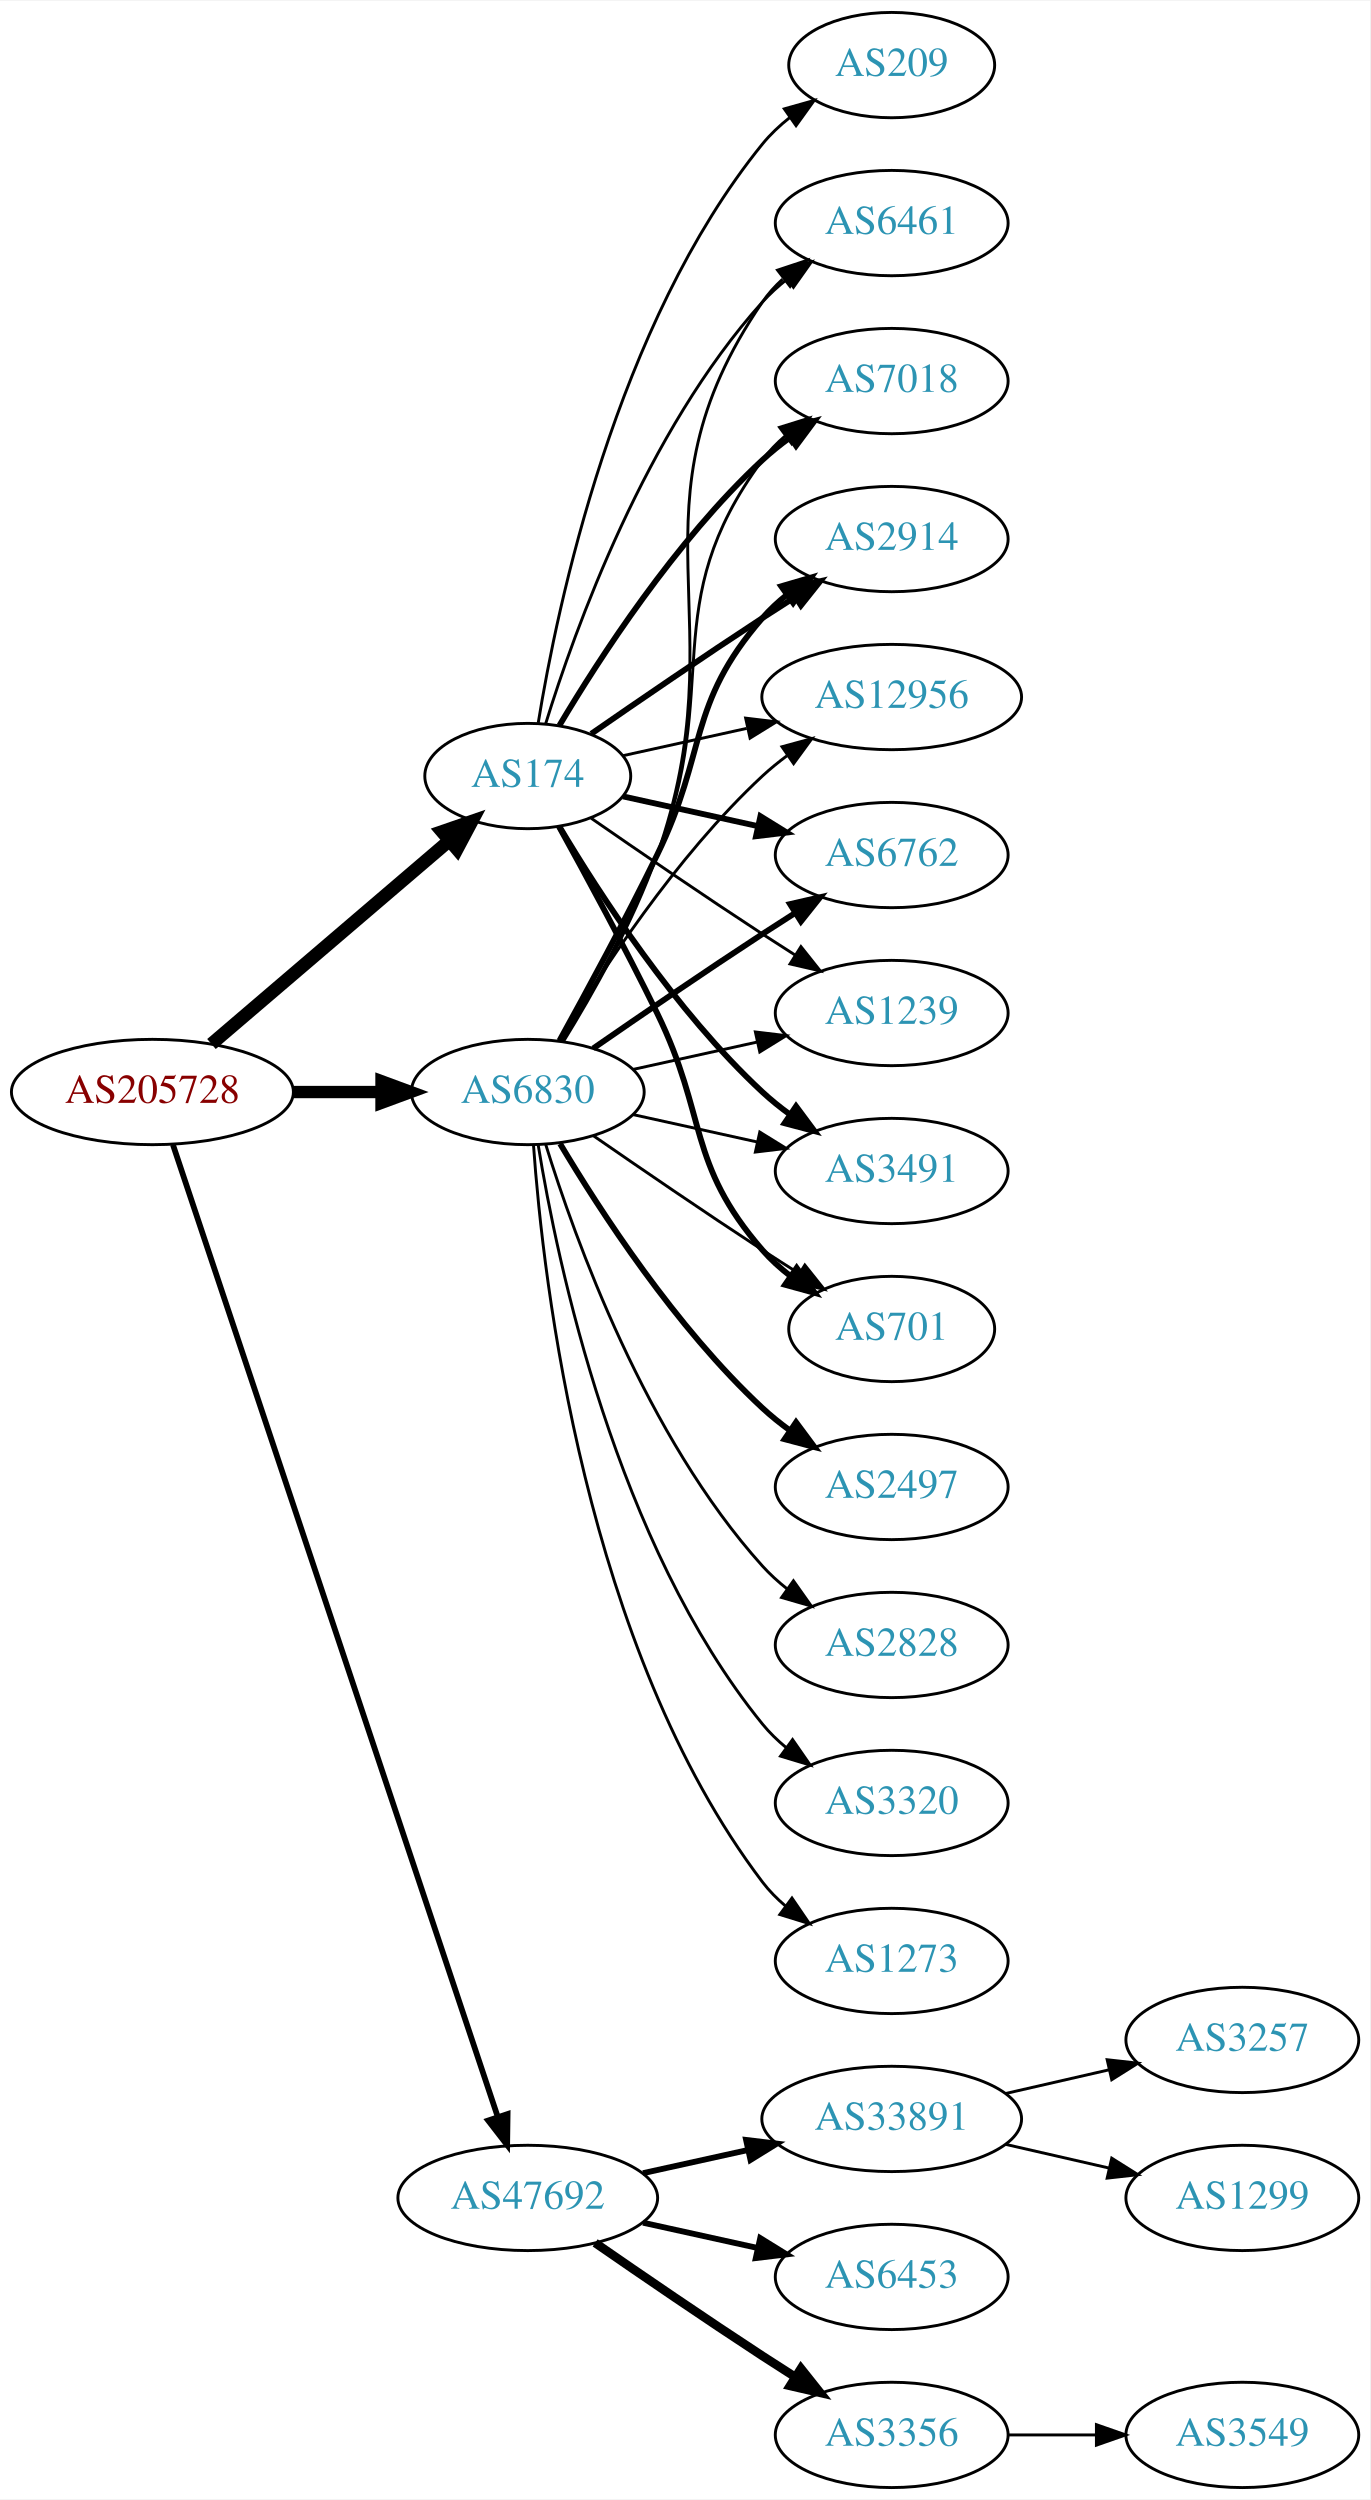
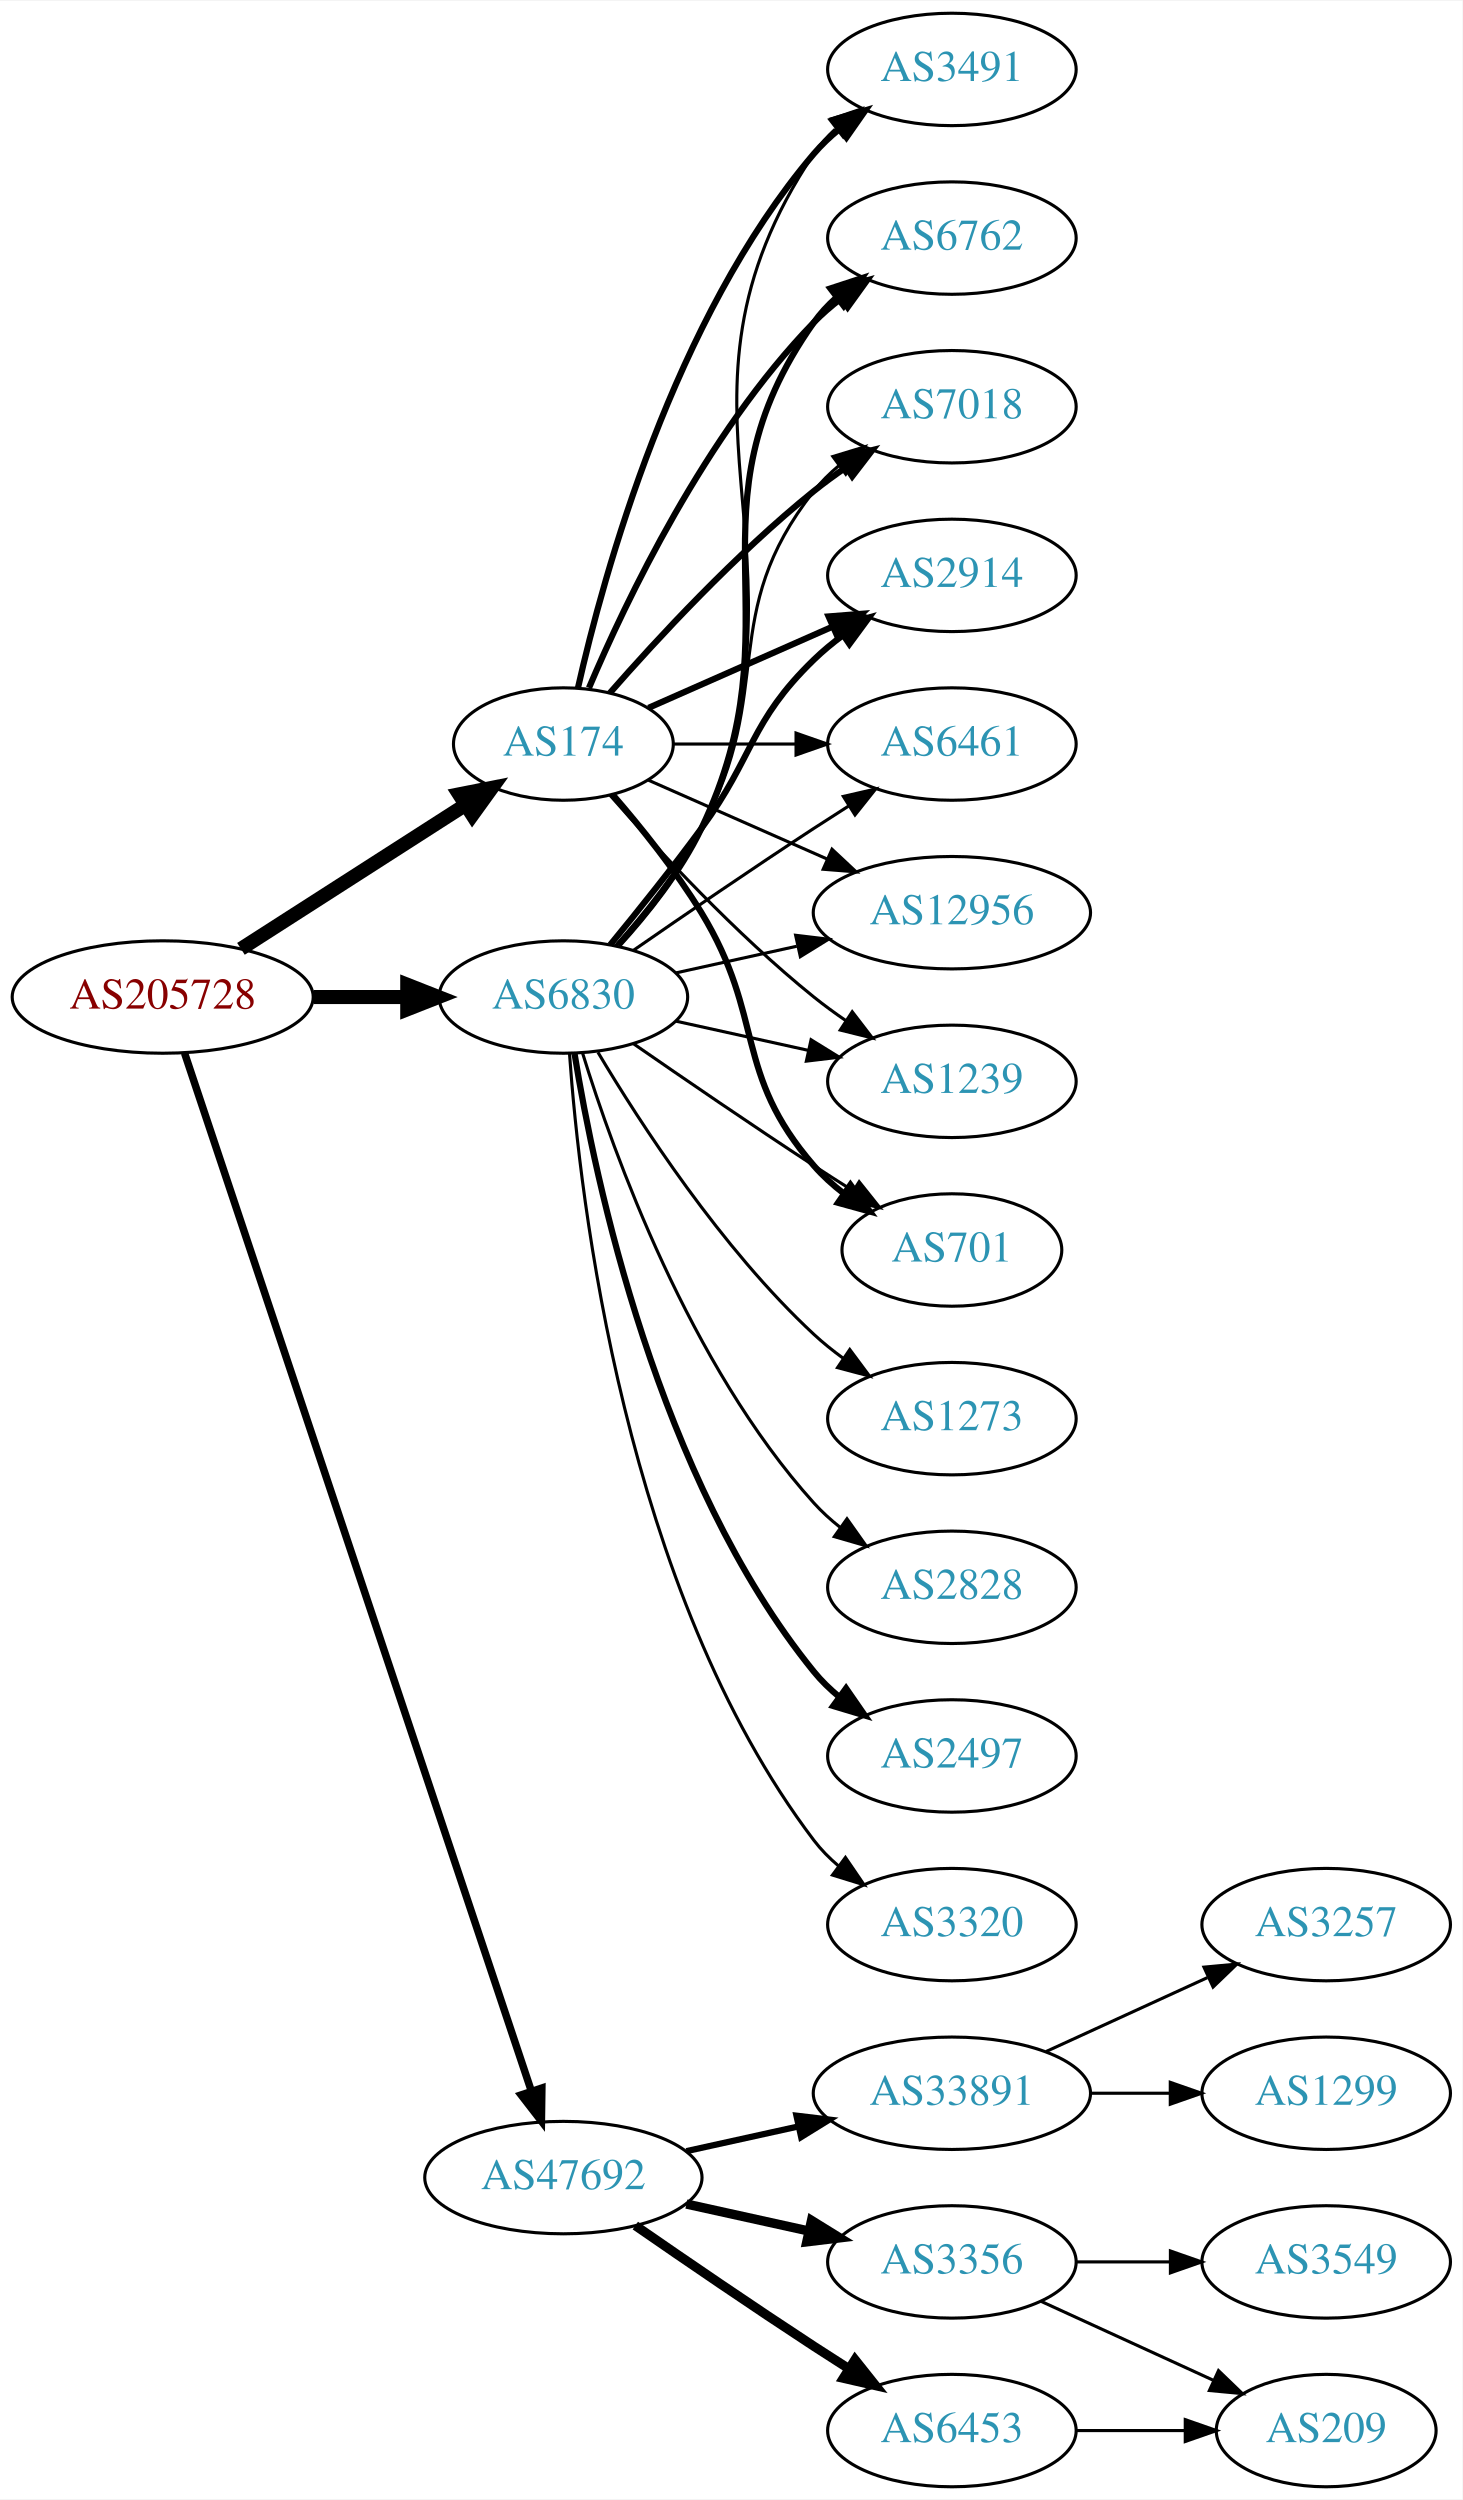
- <svg xmlns="http://www.w3.org/2000/svg" xmlns:xlink="http://www.w3.org/1999/xlink" width="468pt" height="854pt" viewBox="0.00 0.00 468.27 854.00">
-   <g id="graph0" class="graph" transform="scale(1 1) rotate(0) translate(4 850)">
-     <polygon fill="white" stroke="none" points="-4,4 -4,-850 464.269,-850 464.269,4 -4,4" />
+ <svg xmlns="http://www.w3.org/2000/svg" xmlns:xlink="http://www.w3.org/1999/xlink" width="468pt" height="800pt" viewBox="0.00 0.00 468.27 800.00">
+   <g id="graph0" class="graph" transform="scale(1 1) rotate(0) translate(4 796)">
+     <polygon fill="white" stroke="none" points="-4,4 -4,-796 464.269,-796 464.269,4 -4,4" />
    <g id="node1" class="node">
      <g id="a_node1">
        <a xlink:href="/asn/205728" xlink:title="AS205728 ~ Cream Finance IT Austria GmbH [AT]">
          <ellipse fill="#ffffff" stroke="black" cx="48.096" cy="-477" rx="48.192" ry="18" />
          <text text-anchor="middle" x="48.096" y="-473.3" font-family="Times,serif" font-size="14.00" fill="#880000">AS205728</text>
        </a>
      </g>
    </g>
    <g id="node2" class="node">
      <g id="a_node2">
        <a xlink:href="/asn/174" xlink:title="AS174 ~ Cogent Communications [US]">
-           <ellipse fill="#ffffff" stroke="black" cx="176.388" cy="-585" rx="35.194" ry="18" />
-           <text text-anchor="middle" x="176.388" y="-581.3" font-family="Times,serif" font-size="14.00" fill="#2c94b3">AS174</text>
+           <ellipse fill="#ffffff" stroke="black" cx="176.388" cy="-558" rx="35.194" ry="18" />
+           <text text-anchor="middle" x="176.388" y="-554.3" font-family="Times,serif" font-size="14.00" fill="#2c94b3">AS174</text>
        </a>
      </g>
    </g>
    <g id="edge1" class="edge">
-       <path fill="none" stroke="black" stroke-width="4.5" d="M68.277,-493.403C89.975,-511.958 125.423,-542.272 149.547,-562.902" />
-       <polygon fill="black" stroke="black" stroke-width="4.5" points="147.098,-565.989 157.257,-569.496 152.216,-560.004 147.098,-565.989" />
+       <path fill="none" stroke="black" stroke-width="4.5" d="M73.147,-492.426C93.527,-505.497 122.864,-524.313 144.89,-538.44" />
+       <polygon fill="black" stroke="black" stroke-width="4.5" points="142.992,-541.9 153.536,-543.985 147.244,-535.272 142.992,-541.9" />
    </g>
    <g id="node3" class="node">
      <g id="a_node3">
        <a xlink:href="/asn/6830" xlink:title="AS6830 ~ LGI-UPC [AT]">
          <ellipse fill="#ffffff" stroke="black" cx="176.388" cy="-477" rx="39.794" ry="18" />
          <text text-anchor="middle" x="176.388" y="-473.3" font-family="Times,serif" font-size="14.00" fill="#2c94b3">AS6830</text>
        </a>
      </g>
    </g>
    <g id="edge2" class="edge">
-       <path fill="none" stroke="black" stroke-width="4.219" d="M96.481,-477C106.248,-477 116.551,-477 126.373,-477" />
-       <polygon fill="black" stroke="black" stroke-width="4.219" points="126.393,-480.692 136.393,-477 126.393,-473.309 126.393,-480.692" />
+       <path fill="none" stroke="black" stroke-width="4.5" d="M96.481,-477C106.248,-477 116.551,-477 126.373,-477" />
+       <polygon fill="black" stroke="black" stroke-width="4.5" points="126.393,-480.938 136.393,-477 126.393,-473.063 126.393,-480.938" />
    </g>
    <g id="node4" class="node">
      <g id="a_node4">
        <a xlink:href="/asn/47692" xlink:title="AS47692 ~ Nessus GmbH [AT]">
          <ellipse fill="#ffffff" stroke="black" cx="176.388" cy="-99" rx="44.393" ry="18" />
          <text text-anchor="middle" x="176.388" y="-95.3" font-family="Times,serif" font-size="14.00" fill="#2c94b3">AS47692</text>
        </a>
      </g>
    </g>
    <g id="edge3" class="edge">
-       <path fill="none" stroke="black" stroke-width="1.969" d="M55.102,-459.023C75.421,-398.207 141.678,-199.896 166.174,-126.576" />
-       <polygon fill="black" stroke="black" stroke-width="1.969" points="169.495,-127.681 169.344,-117.087 162.856,-125.463 169.495,-127.681" />
+       <path fill="none" stroke="black" stroke-width="2.4" d="M55.102,-459.023C75.421,-398.207 141.678,-199.896 166.174,-126.576" />
+       <polygon fill="black" stroke="black" stroke-width="2.4" points="169.495,-127.681 169.344,-117.087 162.856,-125.463 169.495,-127.681" />
    </g>
    <g id="node5" class="node">
      <g id="a_node5">
-         <a xlink:href="/asn/3491" xlink:title="AS3491 ~ PCCW Global, Inc. [US]">
-           <ellipse fill="#ffffff" stroke="black" cx="300.78" cy="-450" rx="39.794" ry="18" />
-           <text text-anchor="middle" x="300.78" y="-446.3" font-family="Times,serif" font-size="14.00" fill="#2c94b3">AS3491</text>
+         <a xlink:href="/asn/2914" xlink:title="AS2914 ~ NTT America, Inc. [US]">
+           <ellipse fill="#ffffff" stroke="black" cx="300.78" cy="-612" rx="39.794" ry="18" />
+           <text text-anchor="middle" x="300.78" y="-608.3" font-family="Times,serif" font-size="14.00" fill="#2c94b3">AS2914</text>
        </a>
      </g>
    </g>
    <g id="edge4" class="edge">
-       <path fill="none" stroke="black" stroke-width="2" d="M187.201,-567.721C200.706,-544.989 226.766,-504.686 256.584,-477 259.49,-474.301 262.703,-471.72 266.027,-469.297" />
-       <polygon fill="black" stroke="black" stroke-width="2" points="268.087,-472.13 274.405,-463.625 264.162,-466.333 268.087,-472.13" />
+       <path fill="none" stroke="black" stroke-width="2" d="M203.644,-569.584C220.829,-577.167 243.543,-587.188 262.577,-595.586" />
+       <polygon fill="black" stroke="black" stroke-width="2" points="261.303,-598.849 271.865,-599.684 264.128,-592.445 261.303,-598.849" />
    </g>
    <g id="node6" class="node">
      <g id="a_node6">
+         <a xlink:href="/asn/6461" xlink:title="AS6461 ~ Zayo Bandwidth [US]">
+           <ellipse fill="#ffffff" stroke="black" cx="300.78" cy="-558" rx="39.794" ry="18" />
+           <text text-anchor="middle" x="300.78" y="-554.3" font-family="Times,serif" font-size="14.00" fill="#2c94b3">AS6461</text>
+         </a>
+       </g>
+     </g>
+     <g id="edge5" class="edge">
+       <path fill="none" stroke="black" d="M211.806,-558C223.857,-558 237.633,-558 250.651,-558" />
+       <polygon fill="black" stroke="black" points="250.881,-561.5 260.881,-558 250.881,-554.5 250.881,-561.5" />
+     </g>
+     <g id="node7" class="node">
+       <g id="a_node7">
+         <a xlink:href="/asn/12956" xlink:title="AS12956 ~ TELXIUS [ES]">
+           <ellipse fill="#ffffff" stroke="black" cx="300.78" cy="-504" rx="44.393" ry="18" />
+           <text text-anchor="middle" x="300.78" y="-500.3" font-family="Times,serif" font-size="14.00" fill="#2c94b3">AS12956</text>
+         </a>
+       </g>
+     </g>
+     <g id="edge6" class="edge">
+       <path fill="none" stroke="black" d="M203.644,-546.416C220.348,-539.046 242.276,-529.371 260.971,-521.123" />
+       <polygon fill="black" stroke="black" points="262.393,-524.321 270.129,-517.082 259.567,-517.917 262.393,-524.321" />
+     </g>
+     <g id="node8" class="node">
+       <g id="a_node8">
+         <a xlink:href="/asn/1239" xlink:title="AS1239 ~ Sprint [US]">
+           <ellipse fill="#ffffff" stroke="black" cx="300.78" cy="-450" rx="39.794" ry="18" />
+           <text text-anchor="middle" x="300.78" y="-446.3" font-family="Times,serif" font-size="14.00" fill="#2c94b3">AS1239</text>
+         </a>
+       </g>
+     </g>
+     <g id="edge7" class="edge">
+       <path fill="none" stroke="black" d="M191.261,-541.655C206.331,-524.441 231.609,-497.099 256.584,-477 259.839,-474.38 263.364,-471.808 266.949,-469.354" />
+       <polygon fill="black" stroke="black" points="268.867,-472.281 275.321,-463.879 265.036,-466.423 268.867,-472.281" />
+     </g>
+     <g id="node9" class="node">
+       <g id="a_node9">
        <a xlink:href="/asn/701" xlink:title="AS701 ~ UUNET [US]">
          <ellipse fill="#ffffff" stroke="black" cx="300.78" cy="-396" rx="35.194" ry="18" />
          <text text-anchor="middle" x="300.78" y="-392.3" font-family="Times,serif" font-size="14.00" fill="#2c94b3">AS701</text>
        </a>
      </g>
    </g>
-     <g id="edge5" class="edge">
-       <path fill="none" stroke="black" stroke-width="2" d="M187.02,-567.805C196.024,-551.534 209.678,-526.343 220.584,-504 237.864,-468.597 230.75,-452.742 256.584,-423 259.389,-419.77 262.677,-416.797 266.164,-414.098" />
+     <g id="edge8" class="edge">
+       <path fill="none" stroke="black" stroke-width="2" d="M192.177,-541.795C201.121,-531.473 212.348,-517.539 220.584,-504 241.056,-470.342 230.75,-452.742 256.584,-423 259.389,-419.77 262.677,-416.797 266.164,-414.098" />
      <polygon fill="black" stroke="black" stroke-width="2" points="268.299,-416.878 274.531,-408.31 264.316,-411.121 268.299,-416.878" />
-     </g>
-     <g id="node7" class="node">
-       <g id="a_node7">
-         <a xlink:href="/asn/6461" xlink:title="AS6461 ~ Zayo Bandwidth [US]">
-           <ellipse fill="#ffffff" stroke="black" cx="300.78" cy="-774" rx="39.794" ry="18" />
-           <text text-anchor="middle" x="300.78" y="-770.3" font-family="Times,serif" font-size="14.00" fill="#2c94b3">AS6461</text>
-         </a>
-       </g>
-     </g>
-     <g id="edge6" class="edge">
-       <path fill="none" stroke="black" d="M182.525,-602.94C192.428,-634.979 216.766,-702.812 256.584,-747 259.1,-749.792 261.971,-752.401 265.01,-754.812" />
-       <polygon fill="black" stroke="black" points="263.139,-757.776 273.318,-760.715 267.194,-752.07 263.139,-757.776" />
-     </g>
-     <g id="node8" class="node">
-       <g id="a_node8">
-         <a xlink:href="/asn/7018" xlink:title="AS7018 ~ AT&amp;T Services, Inc. [US]">
-           <ellipse fill="#ffffff" stroke="black" cx="300.78" cy="-720" rx="39.794" ry="18" />
-           <text text-anchor="middle" x="300.78" y="-716.3" font-family="Times,serif" font-size="14.00" fill="#2c94b3">AS7018</text>
-         </a>
-       </g>
-     </g>
-     <g id="edge7" class="edge">
-       <path fill="none" stroke="black" stroke-width="2" d="M187.201,-602.279C200.706,-625.011 226.766,-665.314 256.584,-693 259.49,-695.699 262.703,-698.28 266.027,-700.703" />
-       <polygon fill="black" stroke="black" stroke-width="2" points="264.162,-703.667 274.405,-706.375 268.087,-697.87 264.162,-703.667" />
-     </g>
-     <g id="node9" class="node">
-       <g id="a_node9">
-         <a xlink:href="/asn/2914" xlink:title="AS2914 ~ NTT America, Inc. [US]">
-           <ellipse fill="#ffffff" stroke="black" cx="300.78" cy="-666" rx="39.794" ry="18" />
-           <text text-anchor="middle" x="300.78" y="-662.3" font-family="Times,serif" font-size="14.00" fill="#2c94b3">AS2914</text>
-         </a>
-       </g>
-     </g>
-     <g id="edge8" class="edge">
-       <path fill="none" stroke="black" stroke-width="2" d="M198.079,-599.44C213.97,-610.449 236.52,-625.897 256.584,-639 260.166,-641.339 263.936,-643.759 267.696,-646.144" />
-       <polygon fill="black" stroke="black" stroke-width="2" points="266.03,-649.231 276.357,-651.596 269.759,-643.307 266.03,-649.231" />
    </g>
    <g id="node10" class="node">
      <g id="a_node10">
-         <a xlink:href="/asn/12956" xlink:title="AS12956 ~ TELXIUS [ES]">
-           <ellipse fill="#ffffff" stroke="black" cx="300.78" cy="-612" rx="44.393" ry="18" />
-           <text text-anchor="middle" x="300.78" y="-608.3" font-family="Times,serif" font-size="14.00" fill="#2c94b3">AS12956</text>
+         <a xlink:href="/asn/3491" xlink:title="AS3491 ~ PCCW Global, Inc. [US]">
+           <ellipse fill="#ffffff" stroke="black" cx="300.78" cy="-774" rx="39.794" ry="18" />
+           <text text-anchor="middle" x="300.78" y="-770.3" font-family="Times,serif" font-size="14.00" fill="#2c94b3">AS3491</text>
        </a>
      </g>
    </g>
    <g id="edge9" class="edge">
-       <path fill="none" stroke="black" d="M208.907,-591.953C221.787,-594.795 236.983,-598.147 251.223,-601.288" />
-       <polygon fill="black" stroke="black" points="250.858,-604.792 261.377,-603.528 252.366,-597.956 250.858,-604.792" />
+       <path fill="none" stroke="black" stroke-width="2" d="M181.081,-576.075C189.221,-612.148 211.654,-694.14 256.584,-747 259.018,-749.864 261.834,-752.521 264.839,-754.961" />
+       <polygon fill="black" stroke="black" stroke-width="2" points="262.938,-757.905 273.099,-760.906 267.028,-752.224 262.938,-757.905" />
    </g>
    <g id="node11" class="node">
      <g id="a_node11">
        <a xlink:href="/asn/6762" xlink:title="AS6762 ~ TELECOM ITALIA SPARKLE S.p.A. [IT]">
-           <ellipse fill="#ffffff" stroke="black" cx="300.78" cy="-558" rx="39.794" ry="18" />
-           <text text-anchor="middle" x="300.78" y="-554.3" font-family="Times,serif" font-size="14.00" fill="#2c94b3">AS6762</text>
+           <ellipse fill="#ffffff" stroke="black" cx="300.78" cy="-720" rx="39.794" ry="18" />
+           <text text-anchor="middle" x="300.78" y="-716.3" font-family="Times,serif" font-size="14.00" fill="#2c94b3">AS6762</text>
        </a>
      </g>
    </g>
    <g id="edge10" class="edge">
-       <path fill="none" stroke="black" stroke-width="2" d="M208.907,-578.047C222.967,-574.945 239.785,-571.235 255.109,-567.854" />
-       <polygon fill="black" stroke="black" stroke-width="2" points="255.908,-571.262 264.919,-565.69 254.4,-564.427 255.908,-571.262" />
+       <path fill="none" stroke="black" stroke-width="2" d="M184.578,-575.975C196.345,-603.682 221.919,-657.348 256.584,-693 259.204,-695.695 262.144,-698.239 265.227,-700.608" />
+       <polygon fill="black" stroke="black" stroke-width="2" points="263.394,-703.597 273.596,-706.455 267.403,-697.859 263.394,-703.597" />
    </g>
    <g id="node12" class="node">
      <g id="a_node12">
-         <a xlink:href="/asn/1239" xlink:title="AS1239 ~ Sprint [US]">
-           <ellipse fill="#ffffff" stroke="black" cx="300.78" cy="-504" rx="39.794" ry="18" />
-           <text text-anchor="middle" x="300.78" y="-500.3" font-family="Times,serif" font-size="14.00" fill="#2c94b3">AS1239</text>
+         <a xlink:href="/asn/7018" xlink:title="AS7018 ~ AT&amp;T Services, Inc. [US]">
+           <ellipse fill="#ffffff" stroke="black" cx="300.78" cy="-666" rx="39.794" ry="18" />
+           <text text-anchor="middle" x="300.78" y="-662.3" font-family="Times,serif" font-size="14.00" fill="#2c94b3">AS7018</text>
        </a>
      </g>
    </g>
    <g id="edge11" class="edge">
-       <path fill="none" stroke="black" d="M198.079,-570.56C213.97,-559.551 236.52,-544.103 256.584,-531 260.166,-528.661 263.936,-526.241 267.696,-523.856" />
-       <polygon fill="black" stroke="black" points="269.759,-526.693 276.357,-518.404 266.03,-520.769 269.759,-526.693" />
+       <path fill="none" stroke="black" stroke-width="2" d="M191.261,-574.345C206.331,-591.559 231.609,-618.901 256.584,-639 259.839,-641.62 263.364,-644.192 266.949,-646.646" />
+       <polygon fill="black" stroke="black" stroke-width="2" points="265.036,-649.577 275.321,-652.121 268.867,-643.719 265.036,-649.577" />
+     </g>
+     <g id="edge16" class="edge">
+       <path fill="none" stroke="black" stroke-width="2" d="M191.39,-493.731C200.038,-504.25 211.23,-518.208 220.584,-531 237.609,-554.284 235.89,-564.906 256.584,-585 259.429,-587.763 262.603,-590.386 265.903,-592.834" />
+       <polygon fill="black" stroke="black" stroke-width="2" points="264.019,-595.786 274.251,-598.538 267.968,-590.006 264.019,-595.786" />
+     </g>
+     <g id="edge21" class="edge">
+       <path fill="none" stroke="black" d="M198.745,-491.901C214.596,-502.877 236.799,-518.079 256.584,-531 260.166,-533.339 263.936,-535.759 267.696,-538.144" />
+       <polygon fill="black" stroke="black" points="266.03,-541.231 276.357,-543.596 269.759,-535.307 266.03,-541.231" />
+     </g>
+     <g id="edge18" class="edge">
+       <path fill="none" stroke="black" d="M212.46,-484.737C224.5,-487.393 238.2,-490.415 251.121,-493.266" />
+       <polygon fill="black" stroke="black" points="250.75,-496.768 261.269,-495.505 252.258,-489.932 250.75,-496.768" />
+     </g>
+     <g id="edge12" class="edge">
+       <path fill="none" stroke="black" d="M212.46,-469.263C225.647,-466.354 240.827,-463.005 254.793,-459.924" />
+       <polygon fill="black" stroke="black" points="255.691,-463.31 264.702,-457.738 254.183,-456.475 255.691,-463.31" />
+     </g>
+     <g id="edge14" class="edge">
+       <path fill="none" stroke="black" d="M198.745,-462.099C214.596,-451.123 236.799,-435.921 256.584,-423 260.628,-420.358 264.914,-417.615 269.153,-414.933" />
+       <polygon fill="black" stroke="black" points="271.09,-417.85 277.697,-409.568 267.367,-411.921 271.09,-417.85" />
+     </g>
+     <g id="edge15" class="edge">
+       <path fill="none" stroke="black" d="M194.287,-493.476C203.52,-503.468 214.319,-516.968 220.584,-531 260.262,-619.869 202.545,-666.056 256.584,-747 258.499,-749.869 260.833,-752.49 263.414,-754.872" />
+       <polygon fill="black" stroke="black" points="261.677,-757.954 271.725,-761.313 265.965,-752.421 261.677,-757.954" />
+     </g>
+     <g id="edge19" class="edge">
+       <path fill="none" stroke="black" stroke-width="2" d="M194.007,-493.606C203.146,-503.641 213.945,-517.141 220.584,-531 252.445,-597.52 214.004,-632.775 256.584,-693 258.575,-695.816 260.962,-698.401 263.578,-700.76" />
+       <polygon fill="black" stroke="black" stroke-width="2" points="261.877,-703.865 271.946,-707.162 266.13,-698.306 261.877,-703.865" />
+     </g>
+     <g id="edge20" class="edge">
+       <path fill="none" stroke="black" d="M193.059,-493.404C202.103,-503.579 213.126,-517.29 220.584,-531 244.762,-575.446 225.285,-599.246 256.584,-639 258.909,-641.953 261.652,-644.67 264.611,-647.147" />
+       <polygon fill="black" stroke="black" points="262.671,-650.064 272.808,-653.145 266.804,-644.415 262.671,-650.064" />
    </g>
    <g id="node13" class="node">
      <g id="a_node13">
-         <a xlink:href="/asn/209" xlink:title="AS209 ~ CenturyLink Communications, LLC [US]">
-           <ellipse fill="#ffffff" stroke="black" cx="300.78" cy="-828" rx="35.194" ry="18" />
-           <text text-anchor="middle" x="300.78" y="-824.3" font-family="Times,serif" font-size="14.00" fill="#2c94b3">AS209</text>
-         </a>
-       </g>
-     </g>
-     <g id="edge12" class="edge">
-       <path fill="none" stroke="black" d="M179.968,-603.178C186.423,-642.997 206.495,-739.286 256.584,-801 259.28,-804.322 262.499,-807.352 265.948,-810.083" />
-       <polygon fill="black" stroke="black" points="264.073,-813.043 274.274,-815.906 268.085,-807.307 264.073,-813.043" />
-     </g>
-     <g id="edge16" class="edge">
-       <path fill="none" stroke="black" d="M212.46,-469.263C225.647,-466.354 240.827,-463.005 254.793,-459.924" />
-       <polygon fill="black" stroke="black" points="255.691,-463.31 264.702,-457.738 254.183,-456.475 255.691,-463.31" />
-     </g>
-     <g id="edge20" class="edge">
-       <path fill="none" stroke="black" d="M198.745,-462.099C214.596,-451.123 236.799,-435.921 256.584,-423 260.628,-420.358 264.914,-417.615 269.153,-414.933" />
-       <polygon fill="black" stroke="black" points="271.09,-417.85 277.697,-409.568 267.367,-411.921 271.09,-417.85" />
-     </g>
-     <g id="edge21" class="edge">
-       <path fill="none" stroke="black" d="M188.608,-494.306C198.447,-510.244 212.42,-534.854 220.584,-558 249.025,-638.642 208.288,-676.434 256.584,-747 258.532,-749.846 260.889,-752.452 263.485,-754.824" />
-       <polygon fill="black" stroke="black" points="261.764,-757.917 271.821,-761.249 266.037,-752.372 261.764,-757.917" />
-     </g>
-     <g id="edge14" class="edge">
-       <path fill="none" stroke="black" d="M188.211,-494.454C197.784,-510.491 211.588,-535.165 220.584,-558 243.343,-615.776 219.68,-643.059 256.584,-693 258.817,-696.023 261.5,-698.786 264.421,-701.293" />
-       <polygon fill="black" stroke="black" points="262.447,-704.186 272.564,-707.331 266.616,-698.563 262.447,-704.186" />
-     </g>
-     <g id="edge17" class="edge">
-       <path fill="none" stroke="black" stroke-width="2" d="M187.193,-494.509C196.199,-510.789 209.748,-535.801 220.584,-558 237.864,-593.403 230.75,-609.258 256.584,-639 259.048,-641.838 261.885,-644.477 264.903,-646.906" />
-       <polygon fill="black" stroke="black" stroke-width="2" points="263.013,-649.858 273.181,-652.836 267.09,-644.167 263.013,-649.858" />
-     </g>
-     <g id="edge18" class="edge">
-       <path fill="none" stroke="black" d="M187.433,-494.671C201.004,-517.472 226.937,-557.472 256.584,-585 259.19,-587.42 262.044,-589.746 265.003,-591.948" />
-       <polygon fill="black" stroke="black" points="263.28,-595.012 273.502,-597.8 267.25,-589.246 263.28,-595.012" />
-     </g>
-     <g id="edge19" class="edge">
-       <path fill="none" stroke="black" stroke-width="2" d="M198.745,-491.901C214.596,-502.877 236.799,-518.079 256.584,-531 260.166,-533.339 263.936,-535.759 267.696,-538.144" />
-       <polygon fill="black" stroke="black" stroke-width="2" points="266.03,-541.231 276.357,-543.596 269.759,-535.307 266.03,-541.231" />
-     </g>
-     <g id="edge15" class="edge">
-       <path fill="none" stroke="black" d="M212.46,-484.737C225.647,-487.646 240.827,-490.995 254.793,-494.076" />
-       <polygon fill="black" stroke="black" points="254.183,-497.525 264.702,-496.262 255.691,-490.69 254.183,-497.525" />
+         <a xlink:href="/asn/2828" xlink:title="AS2828 ~ XO-AS15 [US]">
+           <ellipse fill="#ffffff" stroke="black" cx="300.78" cy="-288" rx="39.794" ry="18" />
+           <text text-anchor="middle" x="300.78" y="-284.3" font-family="Times,serif" font-size="14.00" fill="#2c94b3">AS2828</text>
+         </a>
+       </g>
+     </g>
+     <g id="edge13" class="edge">
+       <path fill="none" stroke="black" d="M182.525,-459.06C192.428,-427.021 216.766,-359.188 256.584,-315 259.1,-312.208 261.971,-309.599 265.01,-307.188" />
+       <polygon fill="black" stroke="black" points="267.194,-309.93 273.318,-301.285 263.139,-304.224 267.194,-309.93" />
    </g>
    <g id="node14" class="node">
      <g id="a_node14">
        <a xlink:href="/asn/2497" xlink:title="AS2497 ~ Internet Initiative Japan Inc. [JP]">
-           <ellipse fill="#ffffff" stroke="black" cx="300.78" cy="-342" rx="39.794" ry="18" />
-           <text text-anchor="middle" x="300.78" y="-338.3" font-family="Times,serif" font-size="14.00" fill="#2c94b3">AS2497</text>
-         </a>
-       </g>
-     </g>
-     <g id="edge13" class="edge">
-       <path fill="none" stroke="black" stroke-width="2" d="M187.433,-459.329C201.004,-436.528 226.937,-396.528 256.584,-369 259.49,-366.301 262.703,-363.72 266.027,-361.297" />
-       <polygon fill="black" stroke="black" stroke-width="2" points="268.087,-364.13 274.405,-355.625 264.162,-358.333 268.087,-364.13" />
+           <ellipse fill="#ffffff" stroke="black" cx="300.78" cy="-234" rx="39.794" ry="18" />
+           <text text-anchor="middle" x="300.78" y="-230.3" font-family="Times,serif" font-size="14.00" fill="#2c94b3">AS2497</text>
+         </a>
+       </g>
+     </g>
+     <g id="edge17" class="edge">
+       <path fill="none" stroke="black" stroke-width="2" d="M179.968,-458.822C186.423,-419.003 206.495,-322.714 256.584,-261 258.952,-258.082 261.725,-255.388 264.702,-252.925" />
+       <polygon fill="black" stroke="black" stroke-width="2" points="266.894,-255.659 272.924,-246.948 262.778,-249.997 266.894,-255.659" />
    </g>
    <g id="node15" class="node">
      <g id="a_node15">
-         <a xlink:href="/asn/2828" xlink:title="AS2828 ~ XO-AS15 [US]">
-           <ellipse fill="#ffffff" stroke="black" cx="300.78" cy="-288" rx="39.794" ry="18" />
-           <text text-anchor="middle" x="300.78" y="-284.3" font-family="Times,serif" font-size="14.00" fill="#2c94b3">AS2828</text>
+         <a xlink:href="/asn/3320" xlink:title="AS3320 ~ DTAG [DE]">
+           <ellipse fill="#ffffff" stroke="black" cx="300.78" cy="-180" rx="39.794" ry="18" />
+           <text text-anchor="middle" x="300.78" y="-176.3" font-family="Times,serif" font-size="14.00" fill="#2c94b3">AS3320</text>
        </a>
      </g>
    </g>
    <g id="edge22" class="edge">
-       <path fill="none" stroke="black" d="M182.525,-459.06C192.428,-427.021 216.766,-359.188 256.584,-315 259.1,-312.208 261.971,-309.599 265.01,-307.188" />
-       <polygon fill="black" stroke="black" points="267.194,-309.93 273.318,-301.285 263.139,-304.224 267.194,-309.93" />
+       <path fill="none" stroke="black" d="M178.337,-458.964C181.622,-412.543 195.932,-286.993 256.584,-207 258.854,-204.005 261.562,-201.26 264.498,-198.765" />
+       <polygon fill="black" stroke="black" points="266.693,-201.496 272.663,-192.744 262.538,-195.862 266.693,-201.496" />
    </g>
    <g id="node16" class="node">
      <g id="a_node16">
-         <a xlink:href="/asn/3320" xlink:title="AS3320 ~ DTAG [DE]">
-           <ellipse fill="#ffffff" stroke="black" cx="300.78" cy="-234" rx="39.794" ry="18" />
-           <text text-anchor="middle" x="300.78" y="-230.3" font-family="Times,serif" font-size="14.00" fill="#2c94b3">AS3320</text>
+         <a xlink:href="/asn/1273" xlink:title="AS1273 ~ Vodafone Group PLC [EU]">
+           <ellipse fill="#ffffff" stroke="black" cx="300.78" cy="-342" rx="39.794" ry="18" />
+           <text text-anchor="middle" x="300.78" y="-338.3" font-family="Times,serif" font-size="14.00" fill="#2c94b3">AS1273</text>
        </a>
      </g>
    </g>
    <g id="edge23" class="edge">
-       <path fill="none" stroke="black" d="M179.968,-458.822C186.423,-419.003 206.495,-322.714 256.584,-261 258.952,-258.082 261.725,-255.388 264.702,-252.925" />
-       <polygon fill="black" stroke="black" points="266.894,-255.659 272.924,-246.948 262.778,-249.997 266.894,-255.659" />
+       <path fill="none" stroke="black" d="M187.433,-459.329C201.004,-436.528 226.937,-396.528 256.584,-369 259.49,-366.301 262.703,-363.72 266.027,-361.297" />
+       <polygon fill="black" stroke="black" points="268.087,-364.13 274.405,-355.625 264.162,-358.333 268.087,-364.13" />
    </g>
    <g id="node17" class="node">
      <g id="a_node17">
-         <a xlink:href="/asn/1273" xlink:title="AS1273 ~ Vodafone Group PLC [EU]">
-           <ellipse fill="#ffffff" stroke="black" cx="300.78" cy="-180" rx="39.794" ry="18" />
-           <text text-anchor="middle" x="300.78" y="-176.3" font-family="Times,serif" font-size="14.00" fill="#2c94b3">AS1273</text>
-         </a>
-       </g>
-     </g>
-     <g id="edge24" class="edge">
-       <path fill="none" stroke="black" d="M178.337,-458.964C181.622,-412.543 195.932,-286.993 256.584,-207 258.854,-204.005 261.562,-201.26 264.498,-198.765" />
-       <polygon fill="black" stroke="black" points="266.693,-201.496 272.663,-192.744 262.538,-195.862 266.693,-201.496" />
-     </g>
-     <g id="node18" class="node">
-       <g id="a_node18">
        <a xlink:href="/asn/33891" xlink:title="AS33891 ~ CORE-BACKBONE GMBH GLOBAL NETWORK [DE]">
          <ellipse fill="#ffffff" stroke="black" cx="300.78" cy="-126" rx="44.393" ry="18" />
          <text text-anchor="middle" x="300.78" y="-122.3" font-family="Times,serif" font-size="14.00" fill="#2c94b3">AS33891</text>
        </a>
      </g>
    </g>
-     <g id="edge25" class="edge">
+     <g id="edge24" class="edge">
      <path fill="none" stroke="black" stroke-width="2" d="M215.777,-107.469C227.169,-109.982 239.792,-112.767 251.716,-115.397" />
      <polygon fill="black" stroke="black" stroke-width="2" points="251.007,-118.825 261.526,-117.561 252.515,-111.989 251.007,-118.825" />
+     </g>
+     <g id="node18" class="node">
+       <g id="a_node18">
+         <a xlink:href="/asn/3356" xlink:title="AS3356 ~ Level 3 Parent, LLC [US]">
+           <ellipse fill="#ffffff" stroke="black" cx="300.78" cy="-72" rx="39.794" ry="18" />
+           <text text-anchor="middle" x="300.78" y="-68.3" font-family="Times,serif" font-size="14.00" fill="#2c94b3">AS3356</text>
+         </a>
+       </g>
+     </g>
+     <g id="edge25" class="edge">
+       <path fill="none" stroke="black" stroke-width="3" d="M215.777,-90.531C228.168,-87.798 242.015,-84.743 254.836,-81.915" />
+       <polygon fill="black" stroke="black" stroke-width="3" points="255.839,-85.278 264.85,-79.706 254.331,-78.442 255.839,-85.278" />
    </g>
    <g id="node19" class="node">
      <g id="a_node19">
        <a xlink:href="/asn/6453" xlink:title="AS6453 ~ TATA COMMUNICATIONS (AMERICA) INC [US]">
-           <ellipse fill="#ffffff" stroke="black" cx="300.78" cy="-72" rx="39.794" ry="18" />
-           <text text-anchor="middle" x="300.78" y="-68.3" font-family="Times,serif" font-size="14.00" fill="#2c94b3">AS6453</text>
+           <ellipse fill="#ffffff" stroke="black" cx="300.78" cy="-18" rx="39.794" ry="18" />
+           <text text-anchor="middle" x="300.78" y="-14.3" font-family="Times,serif" font-size="14.00" fill="#2c94b3">AS6453</text>
        </a>
      </g>
    </g>
    <g id="edge26" class="edge">
-       <path fill="none" stroke="black" stroke-width="2" d="M215.777,-90.531C228.168,-87.798 242.015,-84.743 254.836,-81.915" />
-       <polygon fill="black" stroke="black" stroke-width="2" points="255.839,-85.278 264.85,-79.706 254.331,-78.442 255.839,-85.278" />
+       <path fill="none" stroke="black" stroke-width="3" d="M199.418,-83.633C215.221,-72.695 237.077,-57.739 256.584,-45 260.166,-42.661 263.936,-40.241 267.696,-37.856" />
+       <polygon fill="black" stroke="black" stroke-width="3" points="269.759,-40.693 276.357,-32.404 266.03,-34.769 269.759,-40.693" />
    </g>
    <g id="node20" class="node">
      <g id="a_node20">
-         <a xlink:href="/asn/3356" xlink:title="AS3356 ~ Level 3 Parent, LLC [US]">
-           <ellipse fill="#ffffff" stroke="black" cx="300.78" cy="-18" rx="39.794" ry="18" />
-           <text text-anchor="middle" x="300.78" y="-14.3" font-family="Times,serif" font-size="14.00" fill="#2c94b3">AS3356</text>
+         <a xlink:href="/asn/3257" xlink:title="AS3257 ~ GTT [DE]">
+           <ellipse fill="#ffffff" stroke="black" cx="420.622" cy="-180" rx="39.794" ry="18" />
+           <text text-anchor="middle" x="420.622" y="-176.3" font-family="Times,serif" font-size="14.00" fill="#2c94b3">AS3257</text>
        </a>
      </g>
    </g>
    <g id="edge27" class="edge">
-       <path fill="none" stroke="black" stroke-width="3" d="M199.418,-83.633C215.221,-72.695 237.077,-57.739 256.584,-45 260.166,-42.661 263.936,-40.241 267.696,-37.856" />
-       <polygon fill="black" stroke="black" stroke-width="3" points="269.759,-40.693 276.357,-32.404 266.03,-34.769 269.759,-40.693" />
+       <path fill="none" stroke="black" d="M330.909,-139.348C346.521,-146.502 365.918,-155.391 382.59,-163.03" />
+       <polygon fill="black" stroke="black" points="381.493,-166.378 392.042,-167.362 384.409,-160.014 381.493,-166.378" />
    </g>
    <g id="node21" class="node">
      <g id="a_node21">
-         <a xlink:href="/asn/3257" xlink:title="AS3257 ~ GTT [DE]">
-           <ellipse fill="#ffffff" stroke="black" cx="420.622" cy="-153" rx="39.794" ry="18" />
-           <text text-anchor="middle" x="420.622" y="-149.3" font-family="Times,serif" font-size="14.00" fill="#2c94b3">AS3257</text>
+         <a xlink:href="/asn/1299" xlink:title="AS1299 ~ Telia Carrier [EU]">
+           <ellipse fill="#ffffff" stroke="black" cx="420.622" cy="-126" rx="39.794" ry="18" />
+           <text text-anchor="middle" x="420.622" y="-122.3" font-family="Times,serif" font-size="14.00" fill="#2c94b3">AS1299</text>
        </a>
      </g>
    </g>
    <g id="edge28" class="edge">
-       <path fill="none" stroke="black" d="M339.714,-134.692C350.955,-137.267 363.368,-140.111 374.991,-142.774" />
-       <polygon fill="black" stroke="black" points="374.424,-146.235 384.953,-145.057 375.987,-139.412 374.424,-146.235" />
+       <path fill="none" stroke="black" d="M344.991,-126C353.303,-126 362.066,-126 370.548,-126" />
+       <polygon fill="black" stroke="black" points="370.707,-129.5 380.707,-126 370.707,-122.5 370.707,-129.5" />
    </g>
    <g id="node22" class="node">
      <g id="a_node22">
-         <a xlink:href="/asn/1299" xlink:title="AS1299 ~ Telia Carrier [EU]">
-           <ellipse fill="#ffffff" stroke="black" cx="420.622" cy="-99" rx="39.794" ry="18" />
-           <text text-anchor="middle" x="420.622" y="-95.3" font-family="Times,serif" font-size="14.00" fill="#2c94b3">AS1299</text>
+         <a xlink:href="/asn/3549" xlink:title="AS3549 ~ Level 3 Parent, LLC [US]">
+           <ellipse fill="#ffffff" stroke="black" cx="420.622" cy="-72" rx="39.794" ry="18" />
+           <text text-anchor="middle" x="420.622" y="-68.3" font-family="Times,serif" font-size="14.00" fill="#2c94b3">AS3549</text>
        </a>
      </g>
    </g>
    <g id="edge29" class="edge">
-       <path fill="none" stroke="black" d="M339.714,-117.308C350.955,-114.733 363.368,-111.889 374.991,-109.226" />
-       <polygon fill="black" stroke="black" points="375.987,-112.588 384.953,-106.943 374.424,-105.765 375.987,-112.588" />
+       <path fill="none" stroke="black" d="M340.692,-72C350.246,-72 360.595,-72 370.558,-72" />
+       <polygon fill="black" stroke="black" points="370.751,-75.5 380.75,-72 370.75,-68.5 370.751,-75.5" />
    </g>
    <g id="node23" class="node">
      <g id="a_node23">
-         <a xlink:href="/asn/3549" xlink:title="AS3549 ~ Level 3 Parent, LLC [US]">
-           <ellipse fill="#ffffff" stroke="black" cx="420.622" cy="-18" rx="39.794" ry="18" />
-           <text text-anchor="middle" x="420.622" y="-14.3" font-family="Times,serif" font-size="14.00" fill="#2c94b3">AS3549</text>
+         <a xlink:href="/asn/209" xlink:title="AS209 ~ CenturyLink Communications, LLC [US]">
+           <ellipse fill="#ffffff" stroke="black" cx="420.622" cy="-18" rx="35.194" ry="18" />
+           <text text-anchor="middle" x="420.622" y="-14.3" font-family="Times,serif" font-size="14.00" fill="#2c94b3">AS209</text>
        </a>
      </g>
    </g>
    <g id="edge30" class="edge">
-       <path fill="none" stroke="black" d="M340.692,-18C350.246,-18 360.595,-18 370.558,-18" />
-       <polygon fill="black" stroke="black" points="370.751,-21.5 380.75,-18 370.75,-14.5 370.751,-21.5" />
+       <path fill="none" stroke="black" d="M329.409,-59.339C345.825,-51.817 366.806,-42.202 384.403,-34.139" />
+       <polygon fill="black" stroke="black" points="386.148,-37.189 393.781,-29.842 383.232,-30.826 386.148,-37.189" />
+     </g>
+     <g id="edge31" class="edge">
+       <path fill="none" stroke="black" d="M340.692,-18C351.779,-18 363.939,-18 375.321,-18" />
+       <polygon fill="black" stroke="black" points="375.503,-21.5 385.503,-18 375.503,-14.5 375.503,-21.5" />
    </g>
  </g>
</svg>
